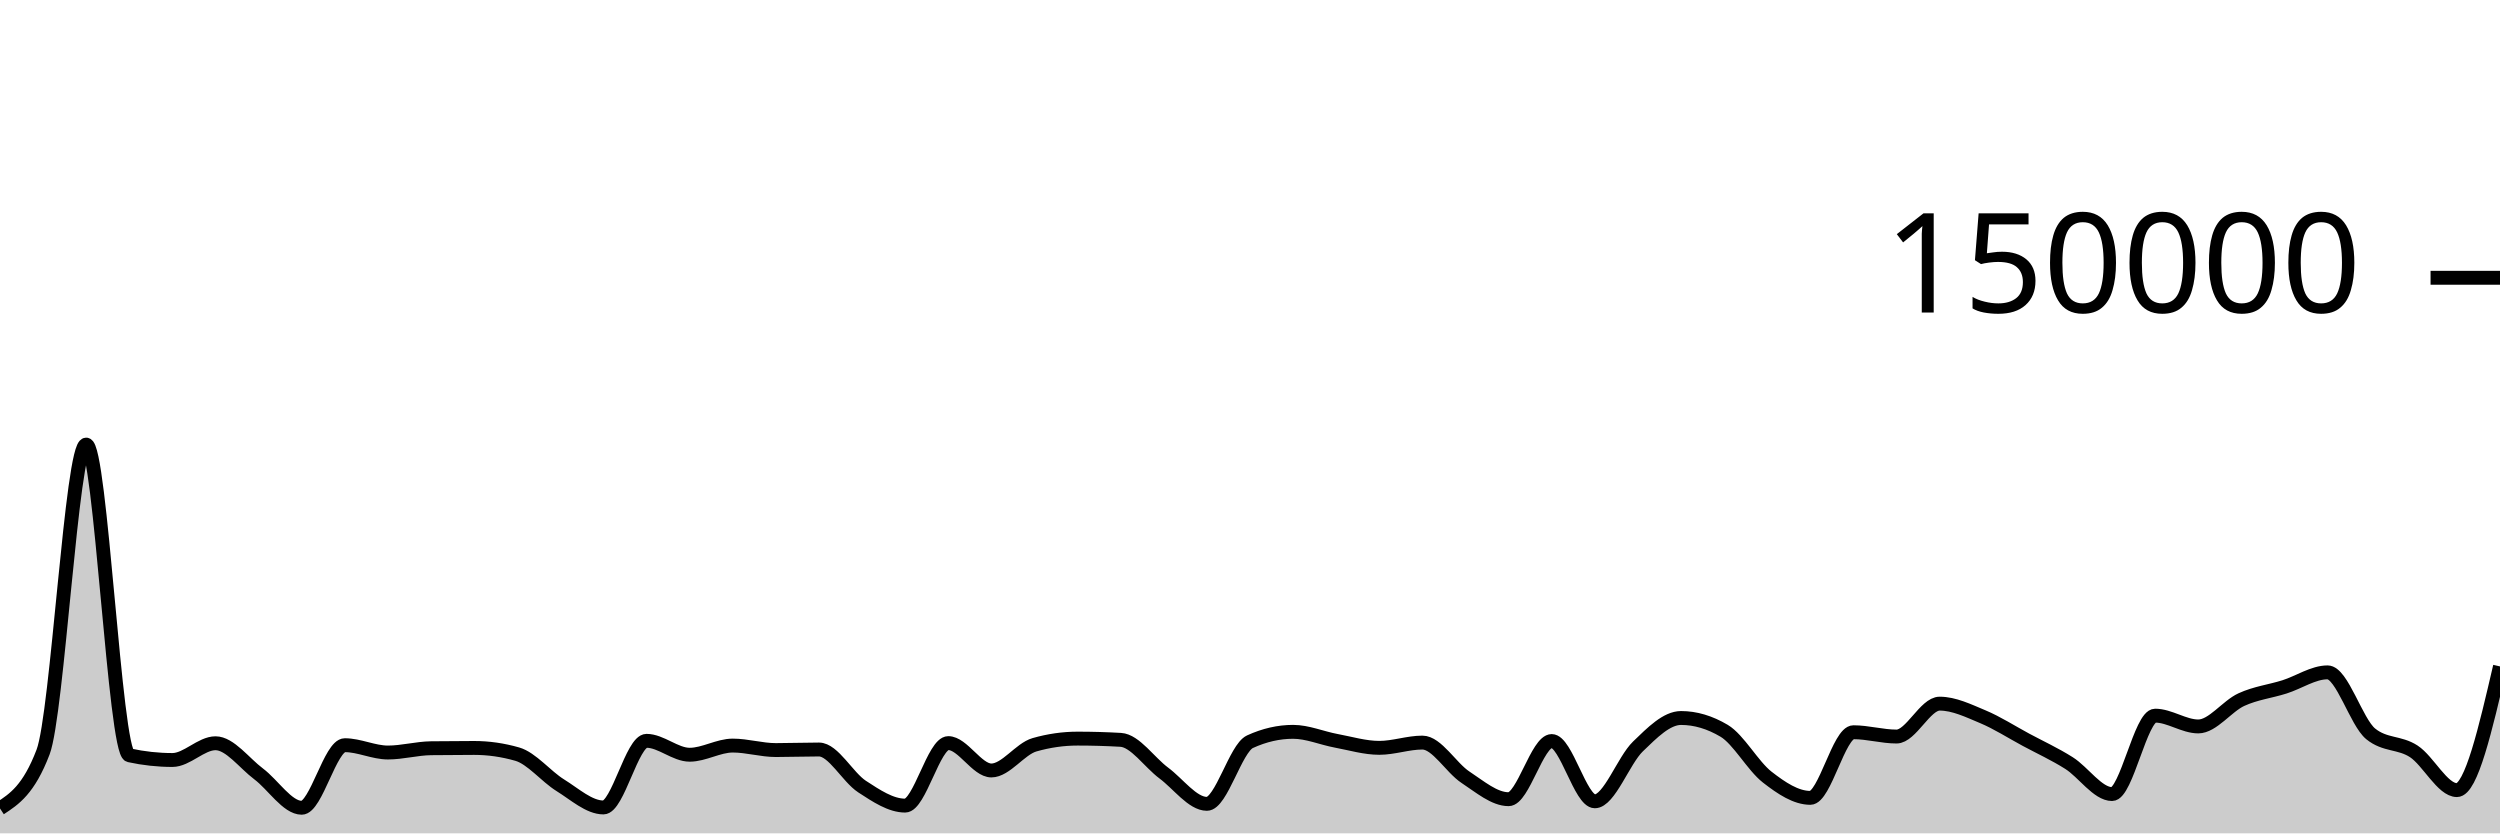
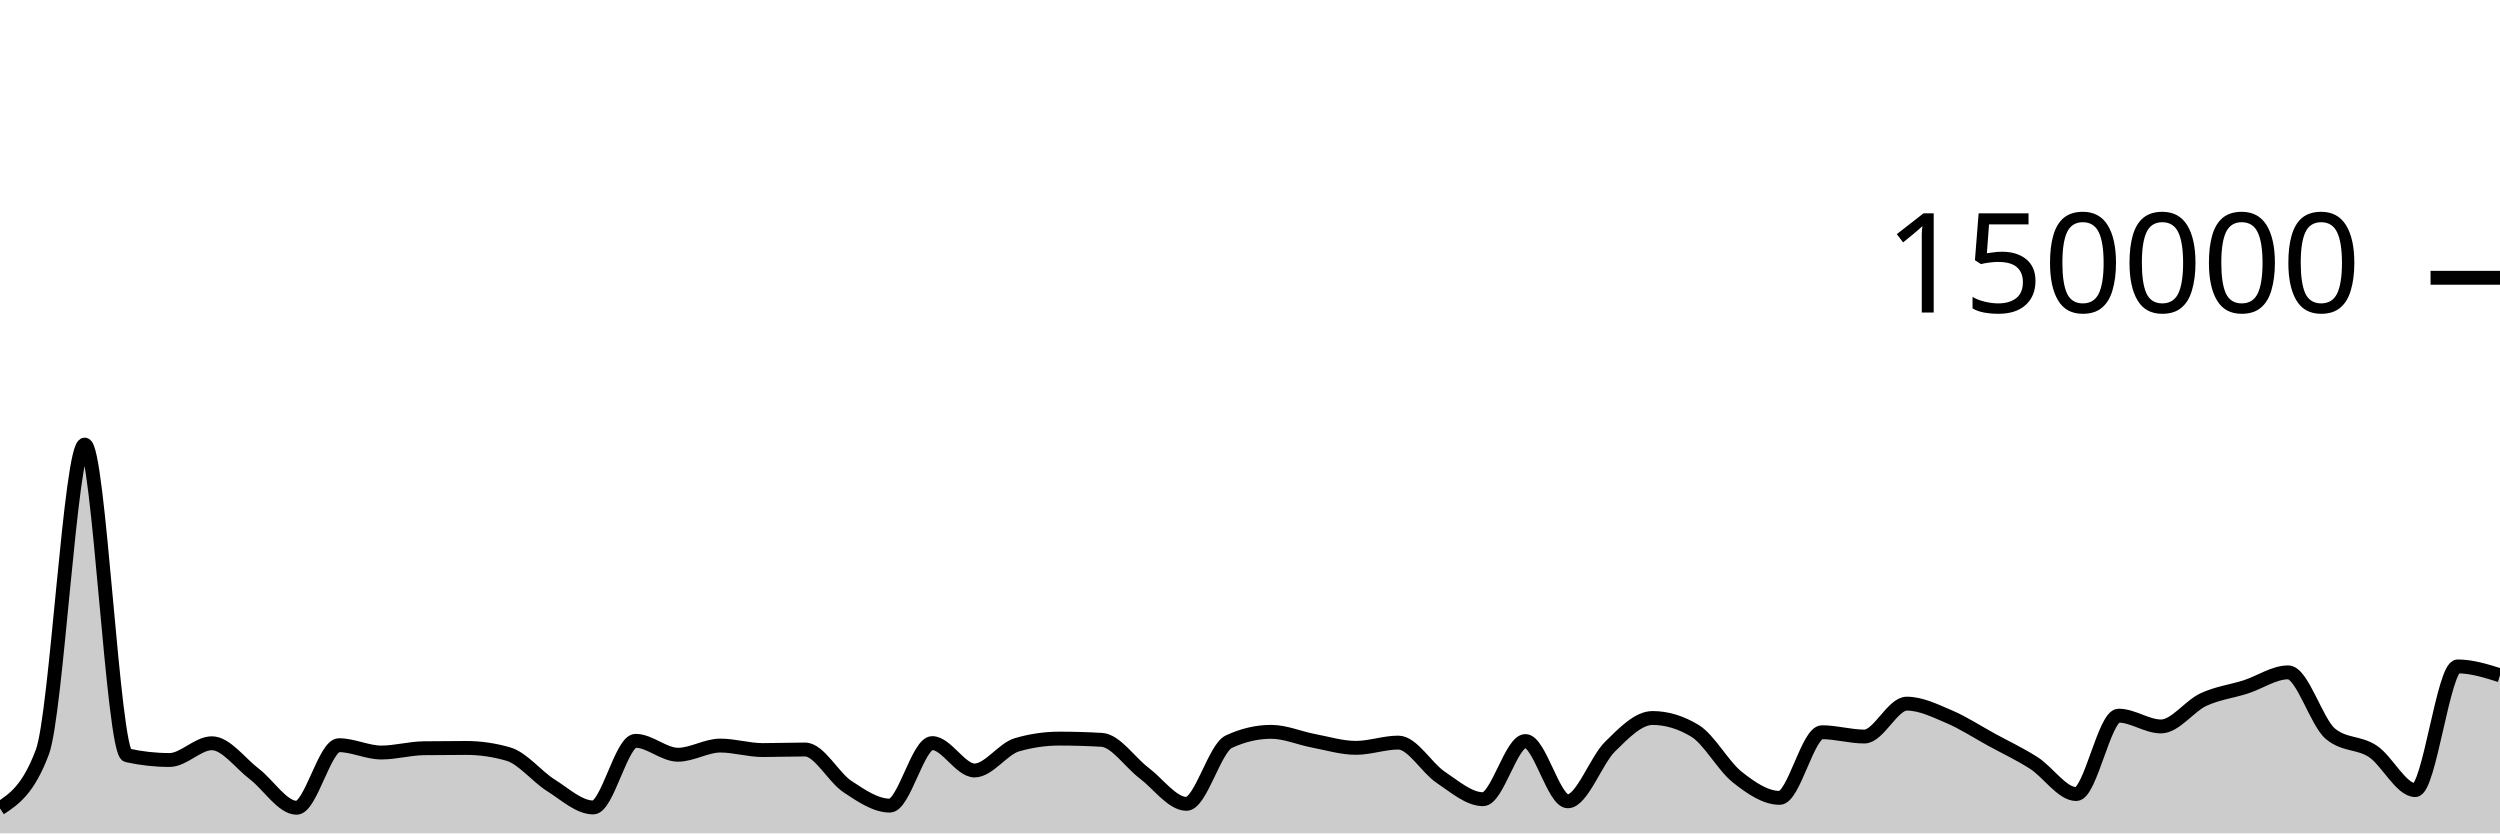
<svg xmlns="http://www.w3.org/2000/svg" viewBox="0 0 180 60">
  <g transform="translate(0,20)">
-     <path class="area" fill="rgba(0, 0, 0, 0.2)" d="M0,38.207C1.034,37.53,2.069,36.853,3.103,34.145C4.138,31.437,5.172,12.009,6.207,12.009C7.241,12.009,8.276,34.156,9.31,34.382C10.345,34.607,11.379,34.72,12.414,34.72C13.448,34.72,14.483,33.514,15.517,33.514C16.552,33.514,17.586,34.947,18.621,35.721C19.655,36.495,20.69,38.159,21.724,38.159C22.759,38.159,23.793,33.654,24.828,33.654C25.862,33.654,26.897,34.181,27.931,34.181C28.966,34.181,30,33.887,31.034,33.873C32.069,33.859,33.103,33.852,34.138,33.852C35.172,33.852,36.207,34,37.241,34.297C38.276,34.593,39.31,35.9,40.345,36.54C41.379,37.18,42.414,38.137,43.448,38.137C44.483,38.137,45.517,33.339,46.552,33.339C47.586,33.339,48.621,34.341,49.655,34.341C50.69,34.341,51.724,33.681,52.759,33.681C53.793,33.681,54.828,34.005,55.862,34.005C56.897,34.005,57.931,33.964,58.966,33.964C60,33.964,61.034,35.961,62.069,36.634C63.103,37.307,64.138,38.004,65.172,38.004C66.207,38.004,67.241,33.503,68.276,33.503C69.31,33.503,70.345,35.474,71.379,35.474C72.414,35.474,73.448,33.92,74.483,33.624C75.517,33.328,76.552,33.18,77.586,33.18C78.621,33.18,79.655,33.21,80.69,33.269C81.724,33.328,82.759,34.89,83.793,35.658C84.828,36.426,85.862,37.877,86.897,37.877C87.931,37.877,88.966,33.875,90,33.402C91.034,32.929,92.069,32.692,93.103,32.692C94.138,32.692,95.172,33.146,96.207,33.338C97.241,33.53,98.276,33.845,99.31,33.845C100.345,33.845,101.379,33.466,102.414,33.466C103.448,33.466,104.483,35.284,105.517,35.963C106.552,36.643,107.586,37.542,108.621,37.542C109.655,37.542,110.69,33.354,111.724,33.354C112.759,33.354,113.793,37.694,114.828,37.694C115.862,37.694,116.897,34.746,117.931,33.746C118.966,32.747,120,31.696,121.034,31.696C122.069,31.696,123.103,32.003,124.138,32.617C125.172,33.232,126.207,35.147,127.241,35.952C128.276,36.757,129.31,37.446,130.345,37.446C131.379,37.446,132.414,32.721,133.448,32.721C134.483,32.721,135.517,33.031,136.552,33.031C137.586,33.031,138.621,30.662,139.655,30.662C140.69,30.662,141.724,31.17,142.759,31.603C143.793,32.035,144.828,32.702,145.862,33.258C146.897,33.814,147.931,34.286,148.966,34.939C150,35.591,151.034,37.173,152.069,37.173C153.103,37.173,154.138,31.527,155.172,31.527C156.207,31.527,157.241,32.304,158.276,32.304C159.31,32.304,160.345,30.847,161.379,30.372C162.414,29.897,163.448,29.783,164.483,29.456C165.517,29.129,166.552,28.41,167.586,28.41C168.621,28.41,169.655,31.998,170.69,32.838C171.724,33.678,172.759,33.423,173.793,34.098C174.828,34.773,175.862,36.888,176.897,36.888C177.931,36.888,178.966,32.435,180,27.982L180,40C178.966,40,177.931,40,176.897,40C175.862,40,174.828,40,173.793,40C172.759,40,171.724,40,170.69,40C169.655,40,168.621,40,167.586,40C166.552,40,165.517,40,164.483,40C163.448,40,162.414,40,161.379,40C160.345,40,159.31,40,158.276,40C157.241,40,156.207,40,155.172,40C154.138,40,153.103,40,152.069,40C151.034,40,150,40,148.966,40C147.931,40,146.897,40,145.862,40C144.828,40,143.793,40,142.759,40C141.724,40,140.69,40,139.655,40C138.621,40,137.586,40,136.552,40C135.517,40,134.483,40,133.448,40C132.414,40,131.379,40,130.345,40C129.31,40,128.276,40,127.241,40C126.207,40,125.172,40,124.138,40C123.103,40,122.069,40,121.034,40C120,40,118.966,40,117.931,40C116.897,40,115.862,40,114.828,40C113.793,40,112.759,40,111.724,40C110.69,40,109.655,40,108.621,40C107.586,40,106.552,40,105.517,40C104.483,40,103.448,40,102.414,40C101.379,40,100.345,40,99.31,40C98.276,40,97.241,40,96.207,40C95.172,40,94.138,40,93.103,40C92.069,40,91.034,40,90,40C88.966,40,87.931,40,86.897,40C85.862,40,84.828,40,83.793,40C82.759,40,81.724,40,80.69,40C79.655,40,78.621,40,77.586,40C76.552,40,75.517,40,74.483,40C73.448,40,72.414,40,71.379,40C70.345,40,69.31,40,68.276,40C67.241,40,66.207,40,65.172,40C64.138,40,63.103,40,62.069,40C61.034,40,60,40,58.966,40C57.931,40,56.897,40,55.862,40C54.828,40,53.793,40,52.759,40C51.724,40,50.69,40,49.655,40C48.621,40,47.586,40,46.552,40C45.517,40,44.483,40,43.448,40C42.414,40,41.379,40,40.345,40C39.31,40,38.276,40,37.241,40C36.207,40,35.172,40,34.138,40C33.103,40,32.069,40,31.034,40C30,40,28.966,40,27.931,40C26.897,40,25.862,40,24.828,40C23.793,40,22.759,40,21.724,40C20.69,40,19.655,40,18.621,40C17.586,40,16.552,40,15.517,40C14.483,40,13.448,40,12.414,40C11.379,40,10.345,40,9.31,40C8.276,40,7.241,40,6.207,40C5.172,40,4.138,40,3.103,40C2.069,40,1.034,40,0,40Z" />
-     <path class="line" stroke="black" fill="none" d="M0,38.207C1.034,37.53,2.069,36.853,3.103,34.145C4.138,31.437,5.172,12.009,6.207,12.009C7.241,12.009,8.276,34.156,9.31,34.382C10.345,34.607,11.379,34.72,12.414,34.72C13.448,34.72,14.483,33.514,15.517,33.514C16.552,33.514,17.586,34.947,18.621,35.721C19.655,36.495,20.69,38.159,21.724,38.159C22.759,38.159,23.793,33.654,24.828,33.654C25.862,33.654,26.897,34.181,27.931,34.181C28.966,34.181,30,33.887,31.034,33.873C32.069,33.859,33.103,33.852,34.138,33.852C35.172,33.852,36.207,34,37.241,34.297C38.276,34.593,39.31,35.9,40.345,36.54C41.379,37.18,42.414,38.137,43.448,38.137C44.483,38.137,45.517,33.339,46.552,33.339C47.586,33.339,48.621,34.341,49.655,34.341C50.69,34.341,51.724,33.681,52.759,33.681C53.793,33.681,54.828,34.005,55.862,34.005C56.897,34.005,57.931,33.964,58.966,33.964C60,33.964,61.034,35.961,62.069,36.634C63.103,37.307,64.138,38.004,65.172,38.004C66.207,38.004,67.241,33.503,68.276,33.503C69.31,33.503,70.345,35.474,71.379,35.474C72.414,35.474,73.448,33.92,74.483,33.624C75.517,33.328,76.552,33.18,77.586,33.18C78.621,33.18,79.655,33.21,80.69,33.269C81.724,33.328,82.759,34.89,83.793,35.658C84.828,36.426,85.862,37.877,86.897,37.877C87.931,37.877,88.966,33.875,90,33.402C91.034,32.929,92.069,32.692,93.103,32.692C94.138,32.692,95.172,33.146,96.207,33.338C97.241,33.53,98.276,33.845,99.31,33.845C100.345,33.845,101.379,33.466,102.414,33.466C103.448,33.466,104.483,35.284,105.517,35.963C106.552,36.643,107.586,37.542,108.621,37.542C109.655,37.542,110.69,33.354,111.724,33.354C112.759,33.354,113.793,37.694,114.828,37.694C115.862,37.694,116.897,34.746,117.931,33.746C118.966,32.747,120,31.696,121.034,31.696C122.069,31.696,123.103,32.003,124.138,32.617C125.172,33.232,126.207,35.147,127.241,35.952C128.276,36.757,129.31,37.446,130.345,37.446C131.379,37.446,132.414,32.721,133.448,32.721C134.483,32.721,135.517,33.031,136.552,33.031C137.586,33.031,138.621,30.662,139.655,30.662C140.69,30.662,141.724,31.17,142.759,31.603C143.793,32.035,144.828,32.702,145.862,33.258C146.897,33.814,147.931,34.286,148.966,34.939C150,35.591,151.034,37.173,152.069,37.173C153.103,37.173,154.138,31.527,155.172,31.527C156.207,31.527,157.241,32.304,158.276,32.304C159.31,32.304,160.345,30.847,161.379,30.372C162.414,29.897,163.448,29.783,164.483,29.456C165.517,29.129,166.552,28.41,167.586,28.41C168.621,28.41,169.655,31.998,170.69,32.838C171.724,33.678,172.759,33.423,173.793,34.098C174.828,34.773,175.862,36.888,176.897,36.888C177.931,36.888,178.966,32.435,180,27.982" />
+     <path class="area" fill="rgba(0, 0, 0, 0.2)" d="M0,38.207C1.017,37.53,2.034,36.853,3.051,34.145C4.068,31.437,5.085,12.009,6.102,12.009C7.119,12.009,8.136,34.156,9.153,34.382C10.169,34.607,11.186,34.72,12.203,34.72C13.22,34.72,14.237,33.514,15.254,33.514C16.271,33.514,17.288,34.947,18.305,35.721C19.322,36.495,20.339,38.159,21.356,38.159C22.373,38.159,23.39,33.654,24.407,33.654C25.424,33.654,26.441,34.181,27.458,34.181C28.475,34.181,29.492,33.887,30.508,33.873C31.525,33.859,32.542,33.852,33.559,33.852C34.576,33.852,35.593,34,36.61,34.297C37.627,34.593,38.644,35.9,39.661,36.54C40.678,37.18,41.695,38.137,42.712,38.137C43.729,38.137,44.746,33.339,45.763,33.339C46.78,33.339,47.797,34.341,48.814,34.341C49.831,34.341,50.847,33.681,51.864,33.681C52.881,33.681,53.898,34.005,54.915,34.005C55.932,34.005,56.949,33.964,57.966,33.964C58.983,33.964,60,35.961,61.017,36.634C62.034,37.307,63.051,38.004,64.068,38.004C65.085,38.004,66.102,33.503,67.119,33.503C68.136,33.503,69.153,35.474,70.169,35.474C71.186,35.474,72.203,33.92,73.22,33.624C74.237,33.328,75.254,33.18,76.271,33.18C77.288,33.18,78.305,33.21,79.322,33.269C80.339,33.328,81.356,34.89,82.373,35.658C83.39,36.426,84.407,37.877,85.424,37.877C86.441,37.877,87.458,33.875,88.475,33.402C89.492,32.929,90.508,32.692,91.525,32.692C92.542,32.692,93.559,33.146,94.576,33.338C95.593,33.53,96.61,33.845,97.627,33.845C98.644,33.845,99.661,33.466,100.678,33.466C101.695,33.466,102.712,35.284,103.729,35.963C104.746,36.643,105.763,37.542,106.78,37.542C107.797,37.542,108.814,33.354,109.831,33.354C110.847,33.354,111.864,37.694,112.881,37.694C113.898,37.694,114.915,34.746,115.932,33.746C116.949,32.747,117.966,31.696,118.983,31.696C120,31.696,121.017,32.003,122.034,32.617C123.051,33.232,124.068,35.147,125.085,35.952C126.102,36.757,127.119,37.446,128.136,37.446C129.153,37.446,130.169,32.721,131.186,32.721C132.203,32.721,133.22,33.031,134.237,33.031C135.254,33.031,136.271,30.662,137.288,30.662C138.305,30.662,139.322,31.17,140.339,31.603C141.356,32.035,142.373,32.702,143.39,33.258C144.407,33.814,145.424,34.286,146.441,34.939C147.458,35.591,148.475,37.173,149.492,37.173C150.508,37.173,151.525,31.527,152.542,31.527C153.559,31.527,154.576,32.304,155.593,32.304C156.61,32.304,157.627,30.847,158.644,30.372C159.661,29.897,160.678,29.783,161.695,29.456C162.712,29.129,163.729,28.41,164.746,28.41C165.763,28.41,166.78,31.998,167.797,32.838C168.814,33.678,169.831,33.423,170.847,34.098C171.864,34.773,172.881,36.888,173.898,36.888C174.915,36.888,175.932,27.982,176.949,27.982C177.966,27.982,178.983,28.301,180,28.621L180,40C178.983,40,177.966,40,176.949,40C175.932,40,174.915,40,173.898,40C172.881,40,171.864,40,170.847,40C169.831,40,168.814,40,167.797,40C166.78,40,165.763,40,164.746,40C163.729,40,162.712,40,161.695,40C160.678,40,159.661,40,158.644,40C157.627,40,156.61,40,155.593,40C154.576,40,153.559,40,152.542,40C151.525,40,150.508,40,149.492,40C148.475,40,147.458,40,146.441,40C145.424,40,144.407,40,143.39,40C142.373,40,141.356,40,140.339,40C139.322,40,138.305,40,137.288,40C136.271,40,135.254,40,134.237,40C133.22,40,132.203,40,131.186,40C130.169,40,129.153,40,128.136,40C127.119,40,126.102,40,125.085,40C124.068,40,123.051,40,122.034,40C121.017,40,120,40,118.983,40C117.966,40,116.949,40,115.932,40C114.915,40,113.898,40,112.881,40C111.864,40,110.847,40,109.831,40C108.814,40,107.797,40,106.78,40C105.763,40,104.746,40,103.729,40C102.712,40,101.695,40,100.678,40C99.661,40,98.644,40,97.627,40C96.61,40,95.593,40,94.576,40C93.559,40,92.542,40,91.525,40C90.508,40,89.492,40,88.475,40C87.458,40,86.441,40,85.424,40C84.407,40,83.39,40,82.373,40C81.356,40,80.339,40,79.322,40C78.305,40,77.288,40,76.271,40C75.254,40,74.237,40,73.22,40C72.203,40,71.186,40,70.169,40C69.153,40,68.136,40,67.119,40C66.102,40,65.085,40,64.068,40C63.051,40,62.034,40,61.017,40C60,40,58.983,40,57.966,40C56.949,40,55.932,40,54.915,40C53.898,40,52.881,40,51.864,40C50.847,40,49.831,40,48.814,40C47.797,40,46.78,40,45.763,40C44.746,40,43.729,40,42.712,40C41.695,40,40.678,40,39.661,40C38.644,40,37.627,40,36.61,40C35.593,40,34.576,40,33.559,40C32.542,40,31.525,40,30.508,40C29.492,40,28.475,40,27.458,40C26.441,40,25.424,40,24.407,40C23.39,40,22.373,40,21.356,40C20.339,40,19.322,40,18.305,40C17.288,40,16.271,40,15.254,40C14.237,40,13.22,40,12.203,40C11.186,40,10.169,40,9.153,40C8.136,40,7.119,40,6.102,40C5.085,40,4.068,40,3.051,40C2.034,40,1.017,40,0,40Z" />
+     <path class="line" stroke="black" fill="none" d="M0,38.207C1.017,37.53,2.034,36.853,3.051,34.145C4.068,31.437,5.085,12.009,6.102,12.009C7.119,12.009,8.136,34.156,9.153,34.382C10.169,34.607,11.186,34.72,12.203,34.72C13.22,34.72,14.237,33.514,15.254,33.514C16.271,33.514,17.288,34.947,18.305,35.721C19.322,36.495,20.339,38.159,21.356,38.159C22.373,38.159,23.39,33.654,24.407,33.654C25.424,33.654,26.441,34.181,27.458,34.181C28.475,34.181,29.492,33.887,30.508,33.873C31.525,33.859,32.542,33.852,33.559,33.852C34.576,33.852,35.593,34,36.61,34.297C37.627,34.593,38.644,35.9,39.661,36.54C40.678,37.18,41.695,38.137,42.712,38.137C43.729,38.137,44.746,33.339,45.763,33.339C46.78,33.339,47.797,34.341,48.814,34.341C49.831,34.341,50.847,33.681,51.864,33.681C52.881,33.681,53.898,34.005,54.915,34.005C55.932,34.005,56.949,33.964,57.966,33.964C58.983,33.964,60,35.961,61.017,36.634C62.034,37.307,63.051,38.004,64.068,38.004C65.085,38.004,66.102,33.503,67.119,33.503C68.136,33.503,69.153,35.474,70.169,35.474C71.186,35.474,72.203,33.92,73.22,33.624C74.237,33.328,75.254,33.18,76.271,33.18C77.288,33.18,78.305,33.21,79.322,33.269C80.339,33.328,81.356,34.89,82.373,35.658C83.39,36.426,84.407,37.877,85.424,37.877C86.441,37.877,87.458,33.875,88.475,33.402C89.492,32.929,90.508,32.692,91.525,32.692C92.542,32.692,93.559,33.146,94.576,33.338C95.593,33.53,96.61,33.845,97.627,33.845C98.644,33.845,99.661,33.466,100.678,33.466C101.695,33.466,102.712,35.284,103.729,35.963C104.746,36.643,105.763,37.542,106.78,37.542C107.797,37.542,108.814,33.354,109.831,33.354C110.847,33.354,111.864,37.694,112.881,37.694C113.898,37.694,114.915,34.746,115.932,33.746C116.949,32.747,117.966,31.696,118.983,31.696C120,31.696,121.017,32.003,122.034,32.617C123.051,33.232,124.068,35.147,125.085,35.952C126.102,36.757,127.119,37.446,128.136,37.446C129.153,37.446,130.169,32.721,131.186,32.721C132.203,32.721,133.22,33.031,134.237,33.031C135.254,33.031,136.271,30.662,137.288,30.662C138.305,30.662,139.322,31.17,140.339,31.603C141.356,32.035,142.373,32.702,143.39,33.258C144.407,33.814,145.424,34.286,146.441,34.939C147.458,35.591,148.475,37.173,149.492,37.173C150.508,37.173,151.525,31.527,152.542,31.527C153.559,31.527,154.576,32.304,155.593,32.304C156.61,32.304,157.627,30.847,158.644,30.372C159.661,29.897,160.678,29.783,161.695,29.456C162.712,29.129,163.729,28.41,164.746,28.41C165.763,28.41,166.78,31.998,167.797,32.838C168.814,33.678,169.831,33.423,170.847,34.098C171.864,34.773,172.881,36.888,173.898,36.888C174.915,36.888,175.932,27.982,176.949,27.982C177.966,27.982,178.983,28.301,180,28.621" />
    <path class="axis-ceiling" stroke-width="1" stroke="black" fill="none" d="M175,0L180,0" />
    <text class="axis-ceiling-label" font-family="sans-serif" text-anchor="end" font-size="10px" x="170" y="2.5">150000</text>
  </g>
</svg>
